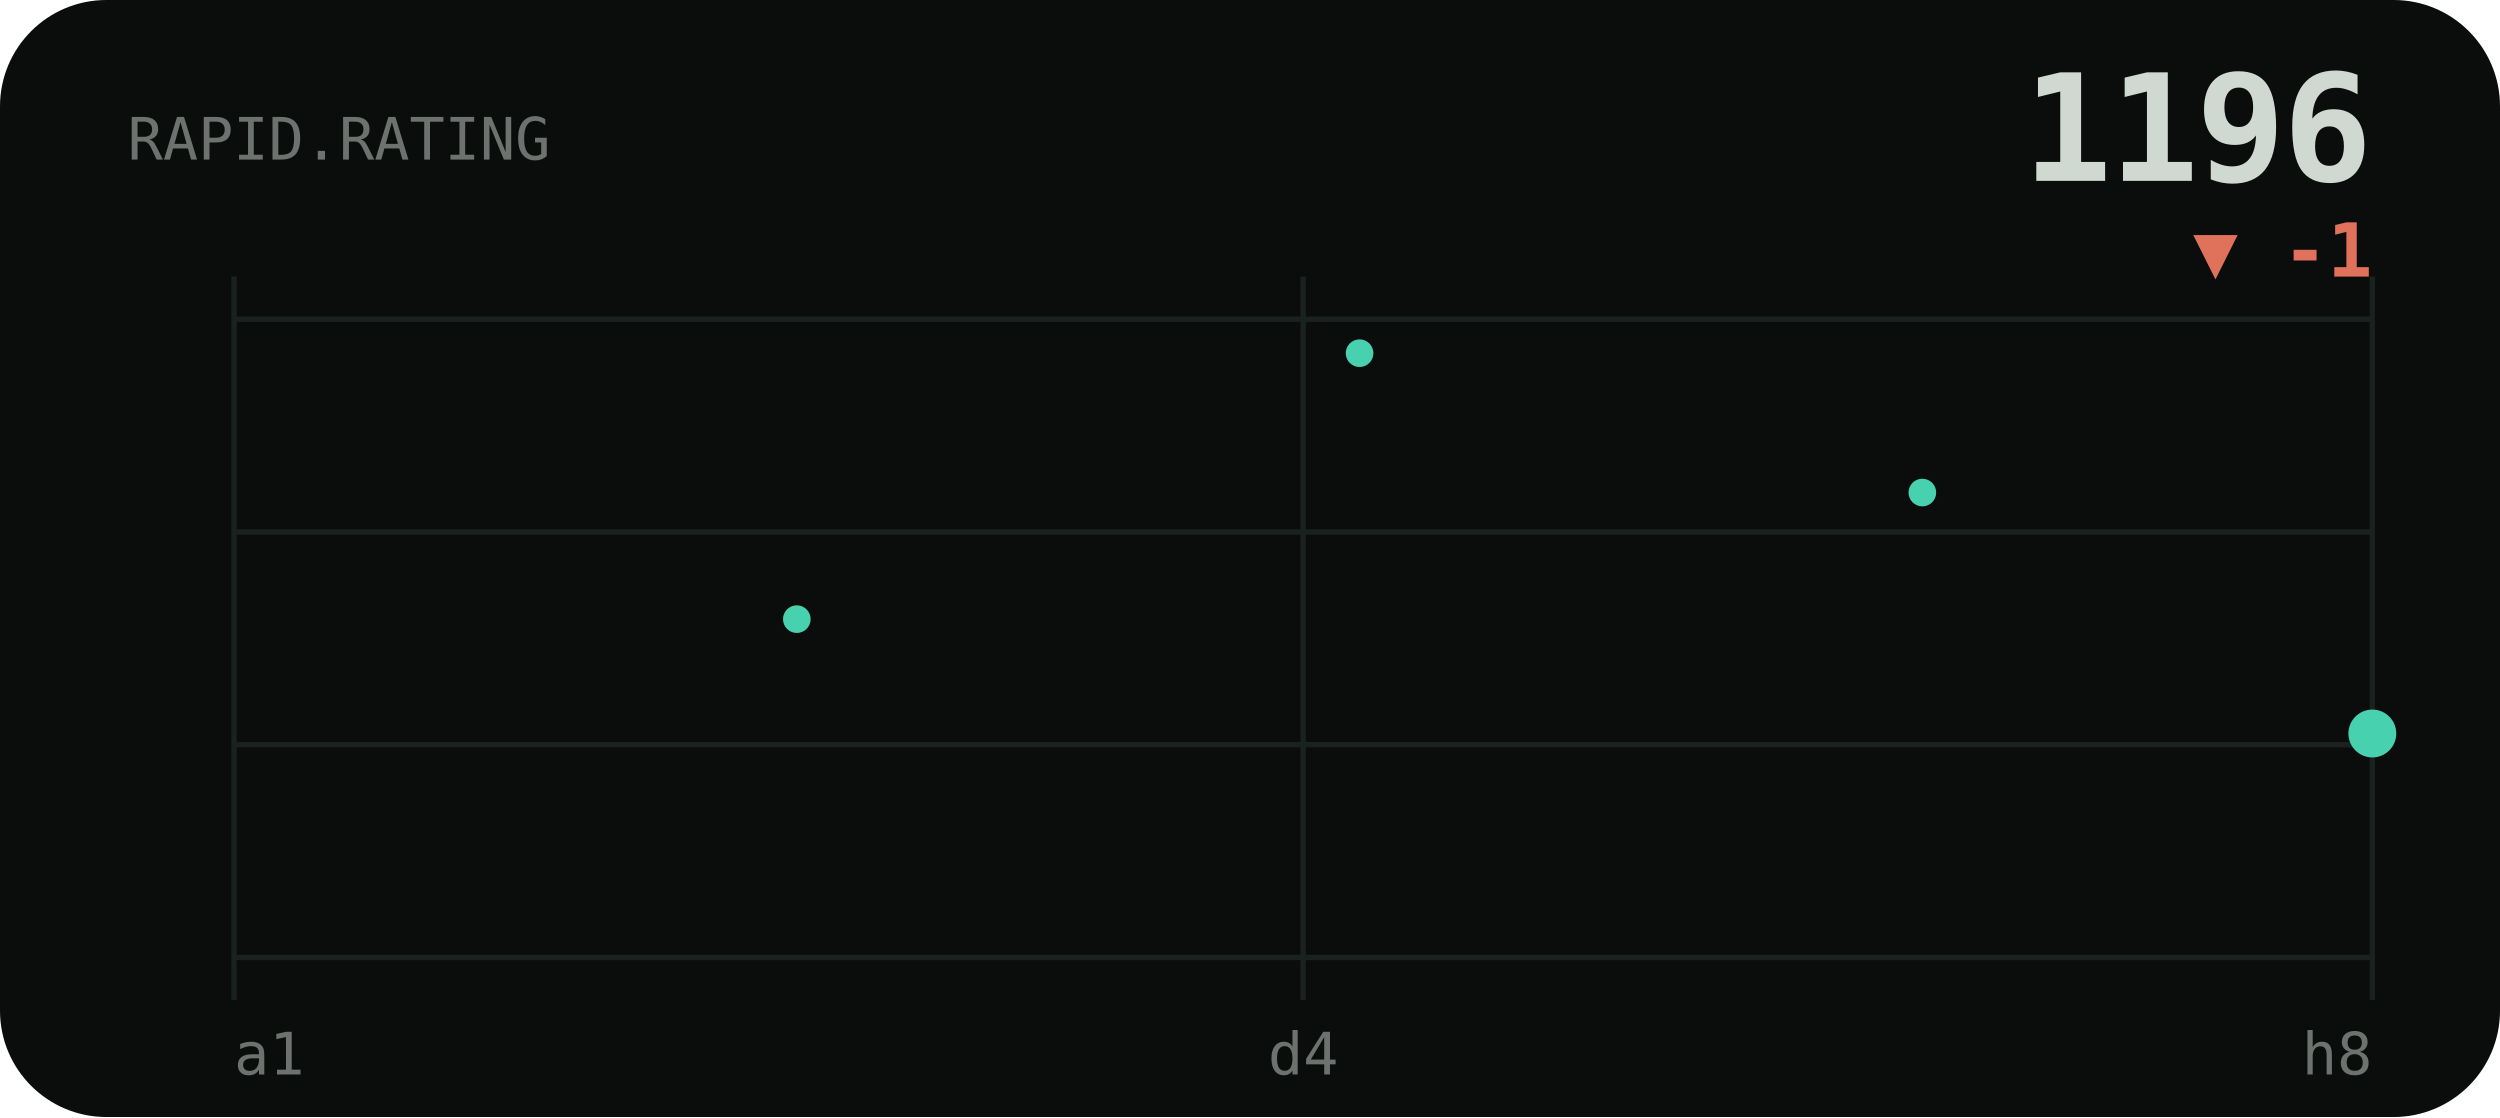
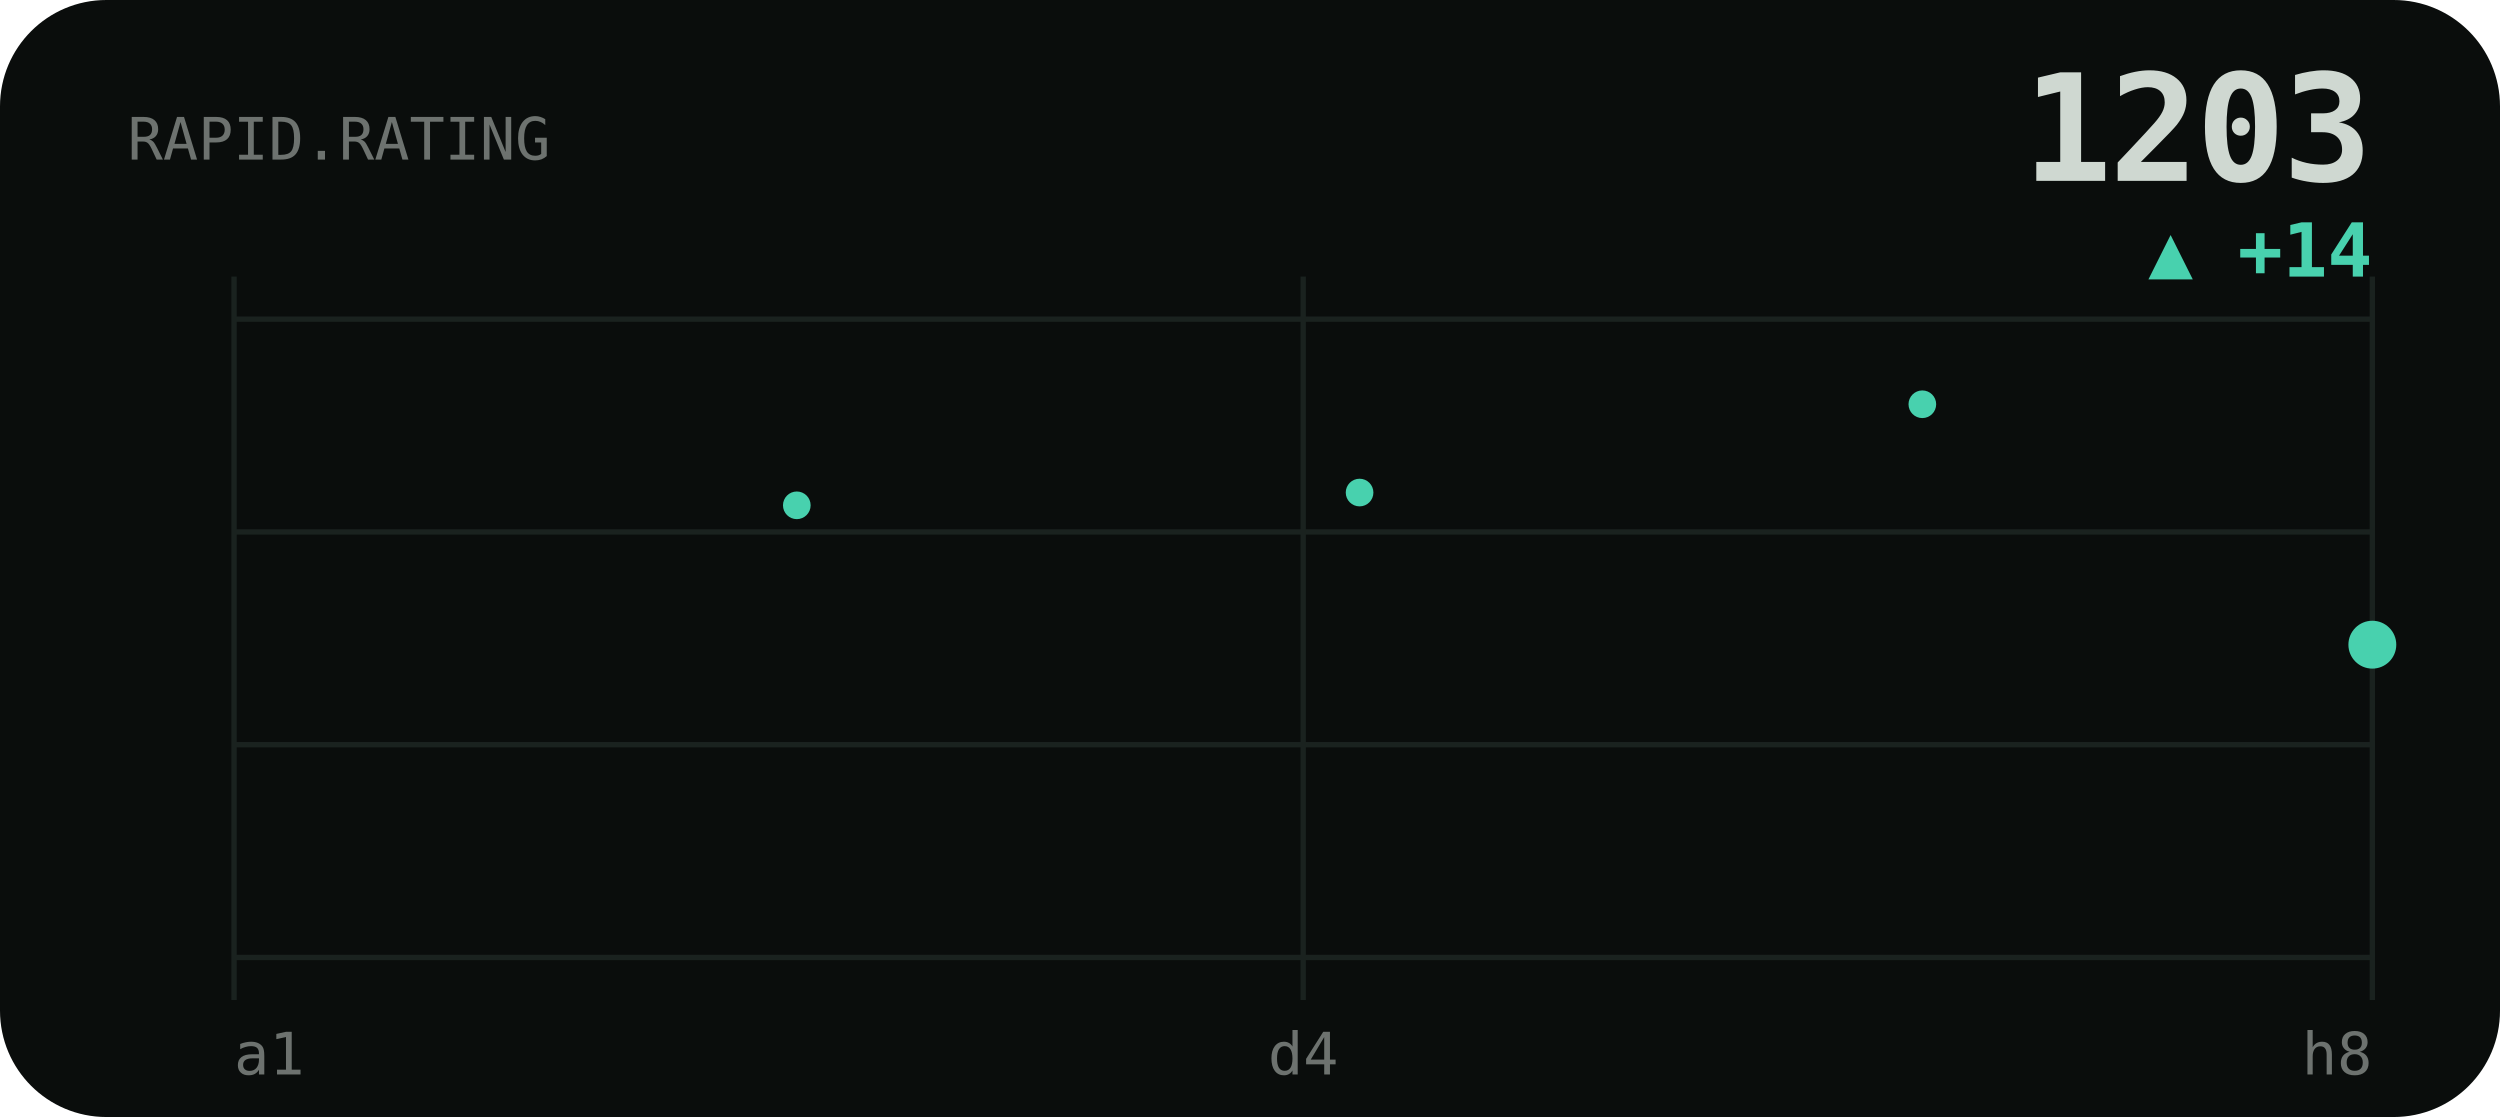
<svg xmlns="http://www.w3.org/2000/svg" viewBox="0 0 470 210" width="470" height="210" role="img" aria-label="RAPID rating history">
  <style>text{fill:#cfd8d1}.bg{fill:#0a0d0c}.acc{fill:#48d1ae}.ln{stroke:#48d1ae}.area{fill:#48d1ae;opacity:.1}.peak{stroke:#48d1ae;opacity:.32}.chip{fill:#48d1ae;opacity:.14}.down{fill:#e0715a}.grid{stroke:#1a221f;stroke-width:1}svg{font-family:'Space Grotesk',system-ui,sans-serif}.lbl{font-weight:600;font-size:11px;letter-spacing:.16em}.big{font-weight:700;font-size:34px;letter-spacing:-.02em}.mid{font-weight:600;font-size:14px}.mut{font-weight:500;font-size:11px;opacity:.5}.ser{font-family:'Instrument Serif',serif;font-weight:400;letter-spacing:0}.mono{font-family:'JetBrains Mono',monospace}.ln{fill:none;stroke-width:2.5;stroke-linecap:round;stroke-linejoin:round}.thin{stroke-width:1.6}.draw{stroke-dasharray:1200;stroke-dashoffset:1200;animation:draw 2.3s cubic-bezier(.6,.05,.2,1) forwards .25s}.dot{animation:pulse 2s ease-in-out infinite}.glow{animation:glow 3.4s ease-in-out infinite}.float{animation:float 6.5s ease-in-out infinite}.shim{animation:shim 3s ease-in-out infinite}@keyframes draw{to{stroke-dashoffset:0}}@keyframes pulse{0%,100%{r:4.5;opacity:1}50%{r:8;opacity:.45}}@keyframes glow{0%,100%{opacity:.14}50%{opacity:.34}}@keyframes float{0%,100%{transform:translateY(0)}50%{transform:translateY(-7px)}}@keyframes shim{0%,100%{opacity:.5}50%{opacity:1}}</style>
  <rect class="bg" width="470" height="210" rx="20" />
  <line class="grid" x1="44" y1="60" x2="446" y2="60" />
  <line class="grid" x1="44" y1="100" x2="446" y2="100" />
  <line class="grid" x1="44" y1="140" x2="446" y2="140" />
  <line class="grid" x1="44" y1="180" x2="446" y2="180" />
  <line class="grid" x1="44" y1="52" x2="44" y2="188" />
  <line class="grid" x1="245" y1="52" x2="245" y2="188" />
  <line class="grid" x1="446" y1="52" x2="446" y2="188" />
  <text class="mut mono" x="24" y="30">RAPID.RATING</text>
-   <text class="big mono" x="446" y="34" text-anchor="end" style="font-size:28px">1196</text>
-   <text class="down mono mid" x="446" y="52" text-anchor="end">▼ -1</text>
-   <polyline class="ln draw" points="44.0,135.5 65.2,154.5 86.3,173.6 107.5,154.5 128.6,133.1 149.8,116.4 170.9,95.0 192.1,78.3 213.3,104.5 234.4,85.5 255.6,66.4 276.7,92.6 297.9,71.2 319.1,92.6 340.2,104.5 361.4,92.6 382.5,76.0 403.7,97.4 424.8,118.8 446.0,137.9" />
-   <circle class="acc" cx="149.8" cy="116.4" r="2.6" />
-   <circle class="acc" cx="255.6" cy="66.4" r="2.6" />
-   <circle class="acc" cx="361.4" cy="92.6" r="2.6" />
-   <circle class="acc dot" cx="446.0" cy="137.9" r="4.5" />
+   <text class="big mono" x="446" y="34" text-anchor="end" style="font-size:28px">1203</text>
+   <text class="acc mono mid" x="446" y="52" text-anchor="end">▲ +14</text>
+   <polyline class="ln draw" points="44.0,154.5 65.2,173.6 86.3,154.5 107.5,133.1 128.6,116.4 149.8,95.0 170.9,78.3 192.1,104.5 213.3,85.5 234.4,66.4 255.6,92.6 276.7,71.2 297.9,92.6 319.1,104.5 340.2,92.6 361.4,76.0 382.5,97.4 403.7,118.8 424.8,137.9 446.0,121.2" />
+   <circle class="acc" cx="149.8" cy="95.0" r="2.6" />
+   <circle class="acc" cx="255.6" cy="92.6" r="2.6" />
+   <circle class="acc" cx="361.4" cy="76.0" r="2.6" />
+   <circle class="acc dot" cx="446.0" cy="121.2" r="4.5" />
  <text class="mut mono" x="44" y="202">a1</text>
  <text class="mut mono" x="245" y="202" text-anchor="middle">d4</text>
  <text class="mut mono" x="446" y="202" text-anchor="end">h8</text>
</svg>
